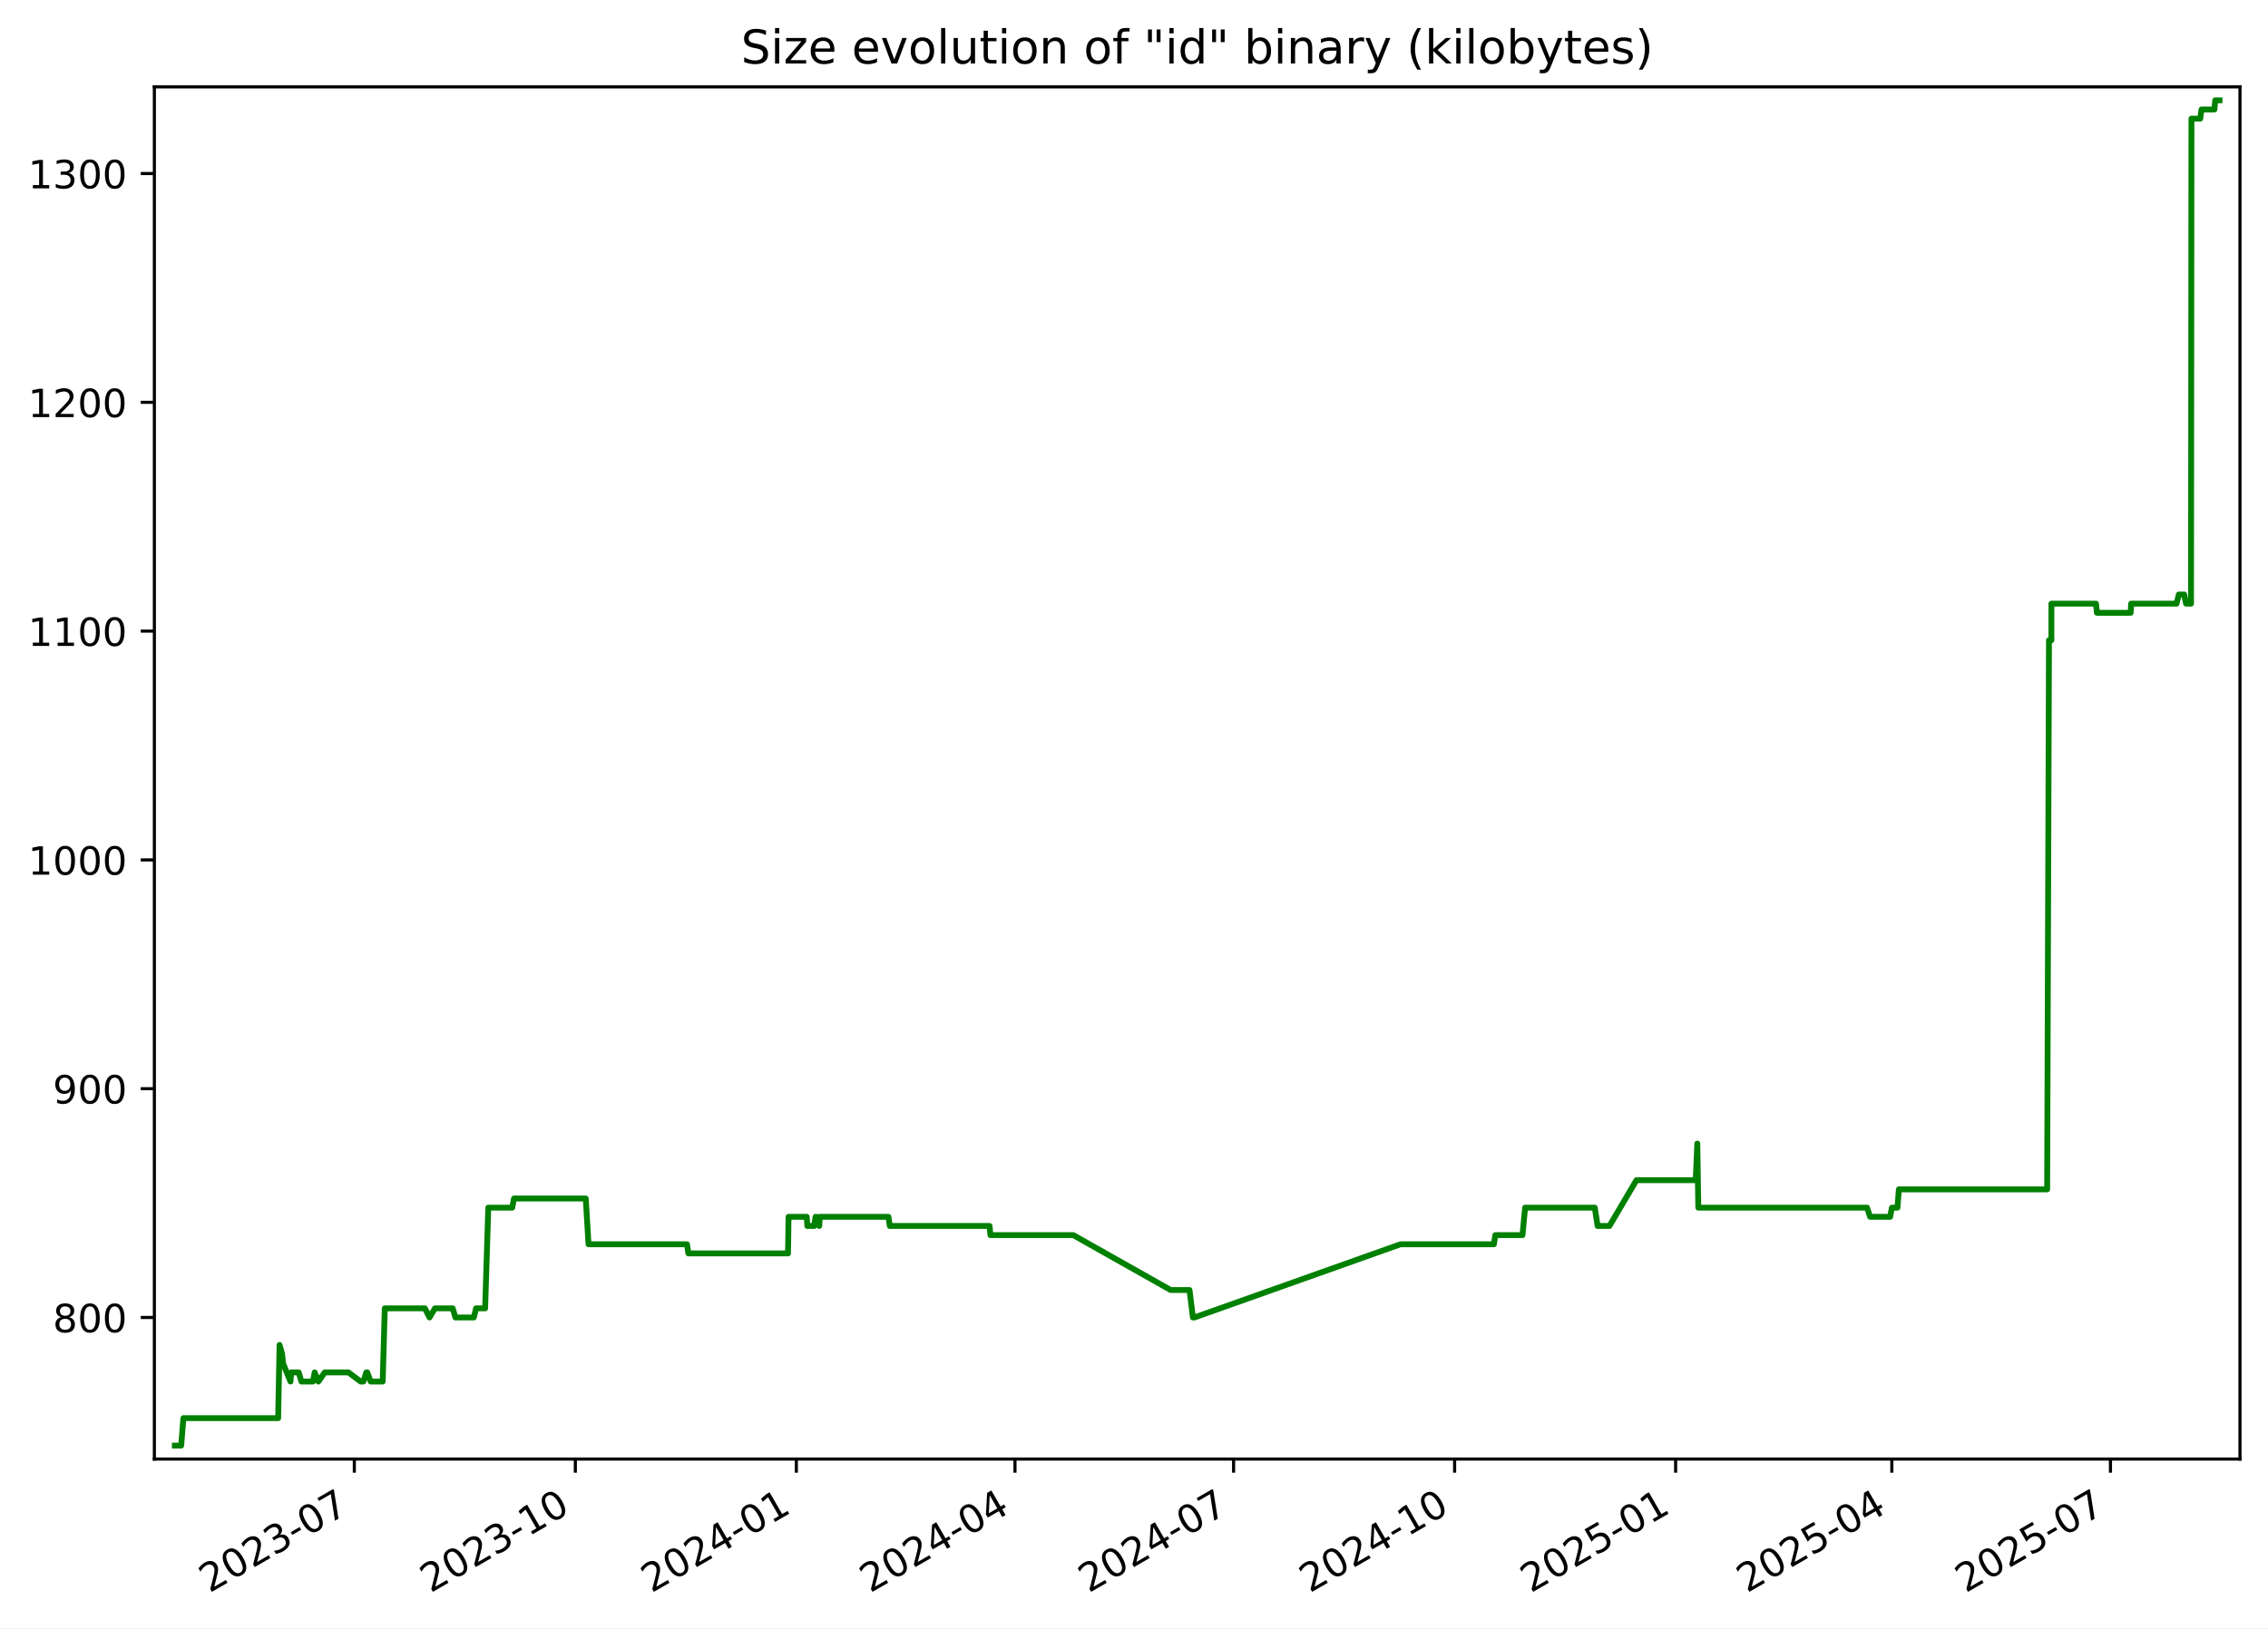
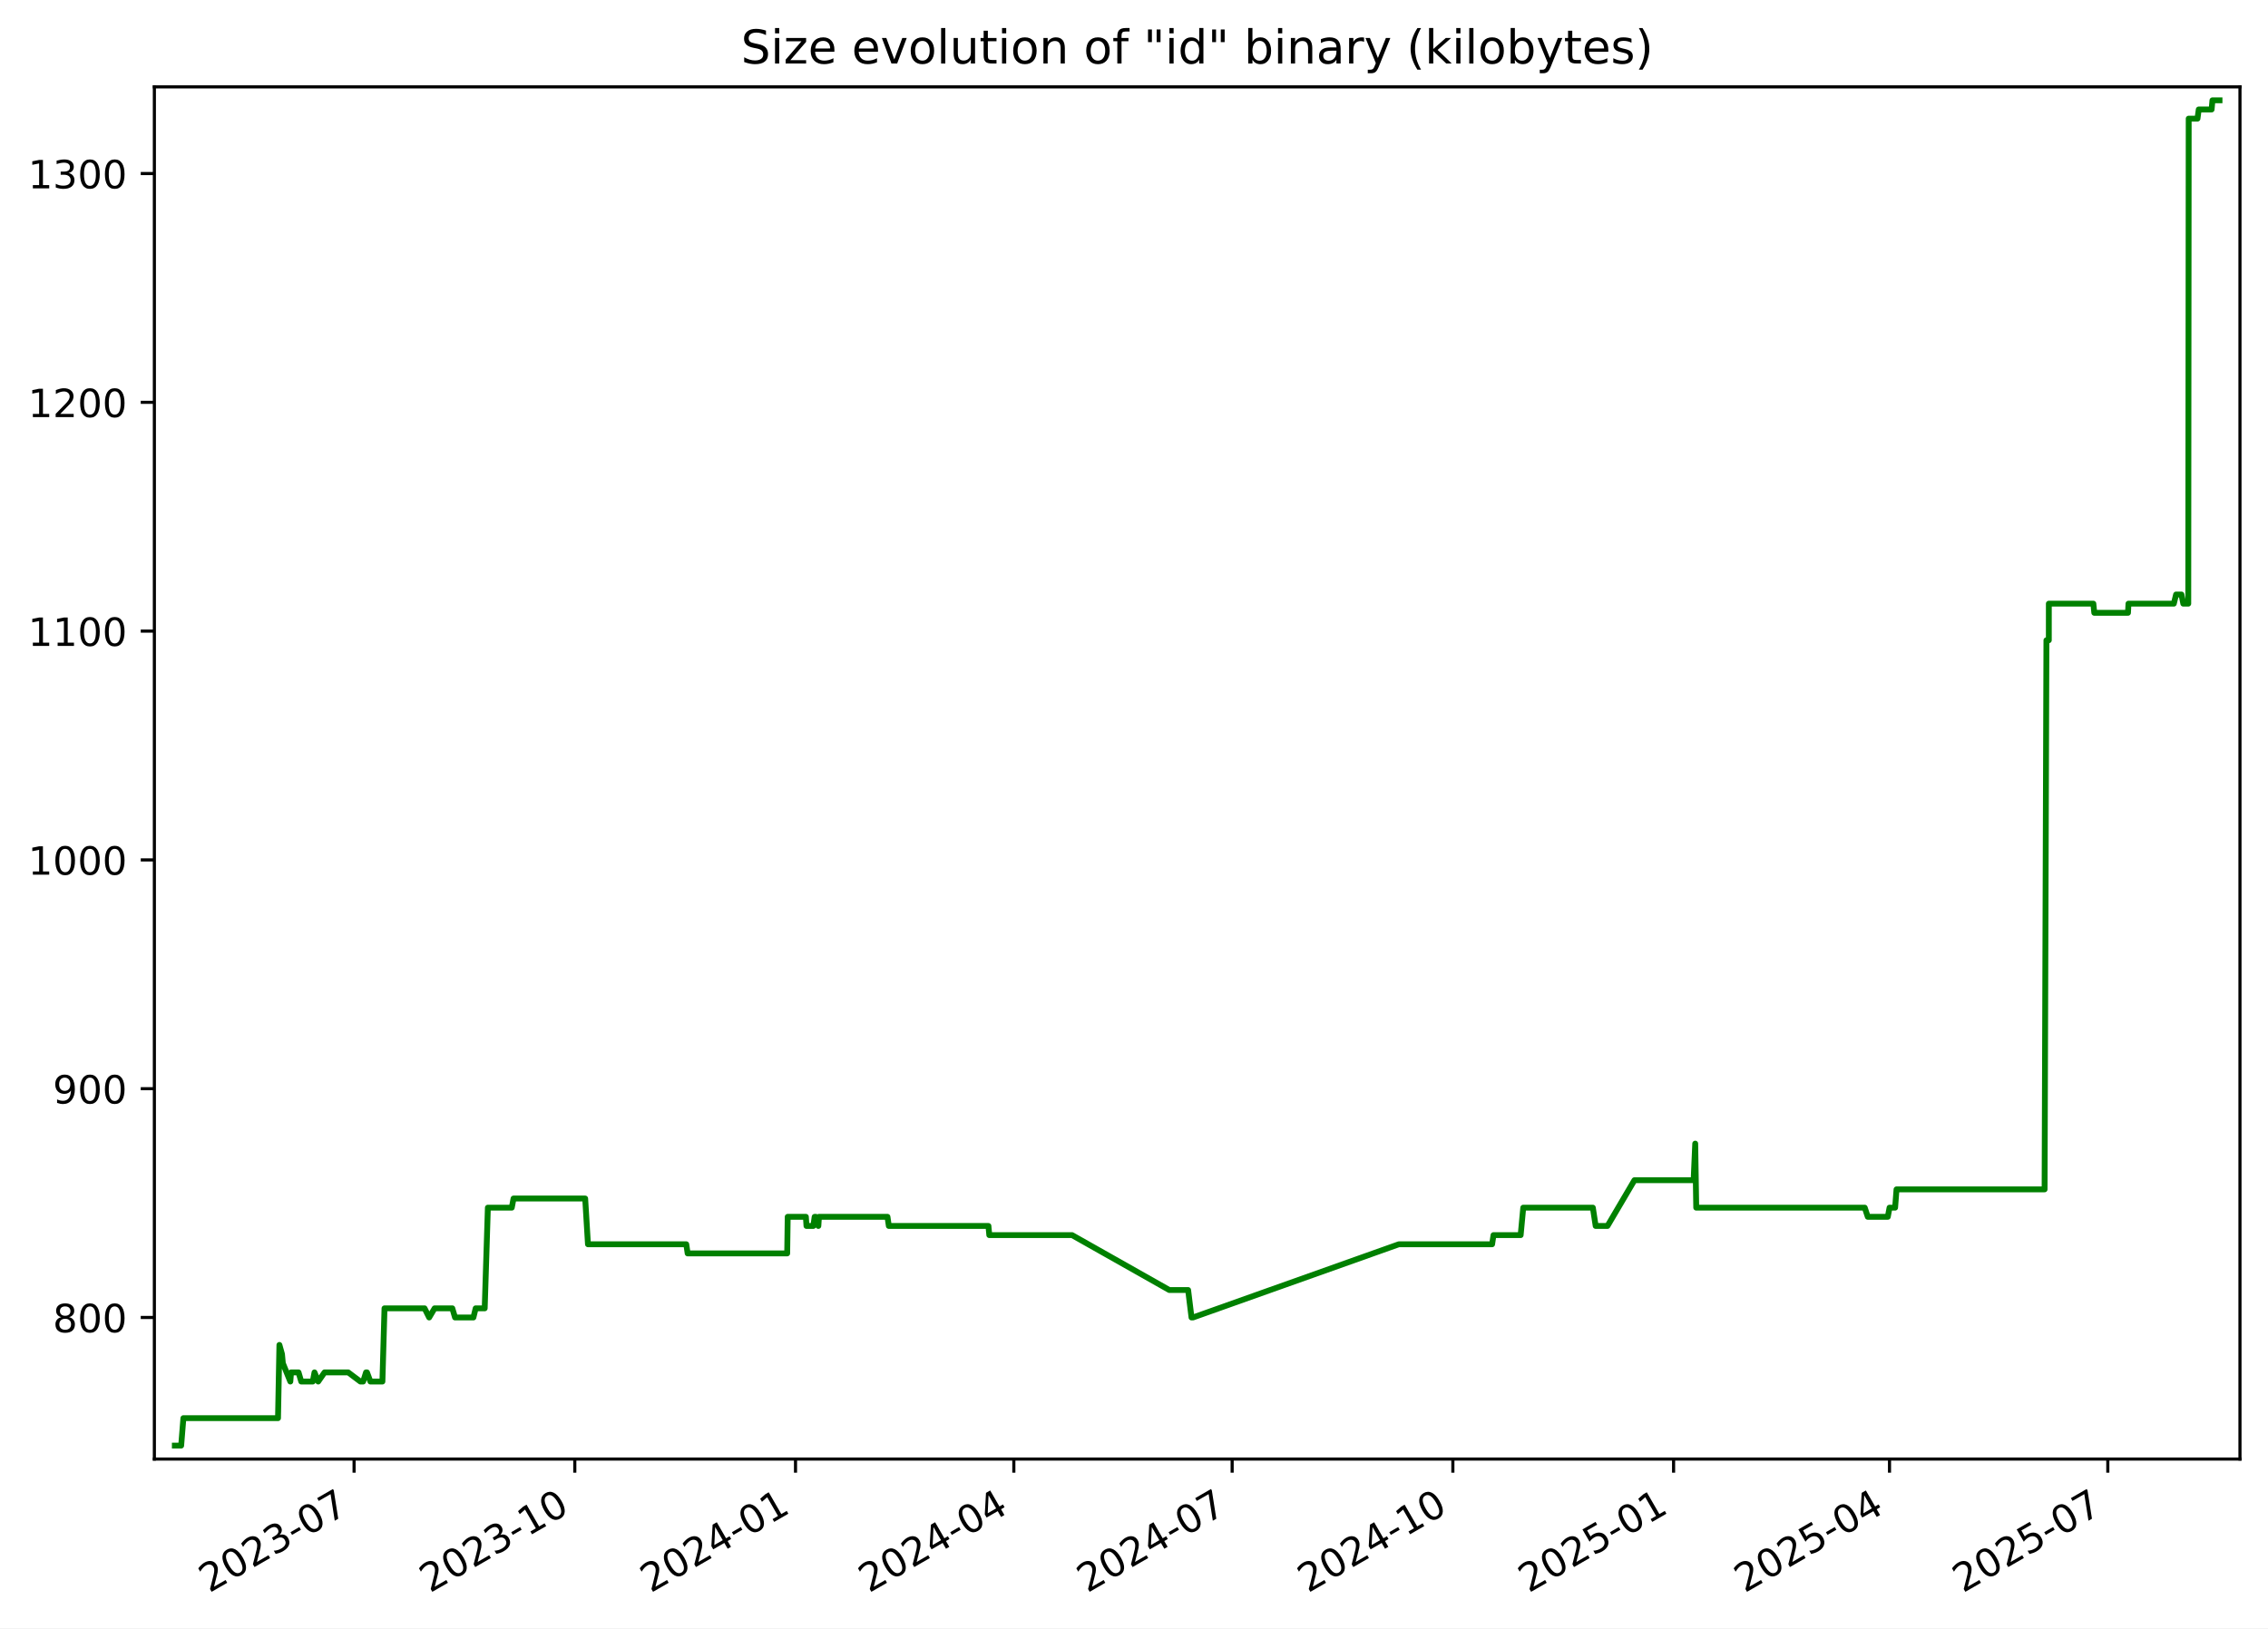
<svg xmlns="http://www.w3.org/2000/svg" xmlns:xlink="http://www.w3.org/1999/xlink" width="582.53pt" height="418.303pt" viewBox="0 0 582.53 418.303" version="1.1">
  <defs>
    <style type="text/css">*{stroke-linejoin: round; stroke-linecap: butt}</style>
  </defs>
  <g id="figure_1">
    <g id="patch_1">
      <path d="M -0 418.303  L 582.53 418.303  L 582.53 0  L -0 0  z " style="fill: #ffffff" />
    </g>
    <g id="axes_1">
      <g id="patch_2">
        <path d="M 39.65 374.83  L 575.33 374.83  L 575.33 22.318  L 39.65 22.318  z " style="fill: #ffffff" />
      </g>
      <g id="matplotlib.axis_1">
        <g id="xtick_1">
          <g id="line2d_1">
            <defs>
-               <path id="mcaa21b29f2" d="M 0 0  L 0 3.5  " style="stroke: #000000; stroke-width: 0.8" />
+               <path id="ma95bd82735" d="M 0 0  L 0 3.5  " style="stroke: #000000; stroke-width: 0.8" />
            </defs>
            <g>
-               <use xlink:href="#mcaa21b29f2" x="91.008" y="374.83" style="stroke: #000000; stroke-width: 0.8" />
+               <use xlink:href="#ma95bd82735" x="90.945" y="374.83" style="stroke: #000000; stroke-width: 0.8" />
            </g>
          </g>
          <g id="text_1">
-             <g transform="translate(53.78273 409.302) rotate(-30) scale(0.1 -0.1)">
+             <g transform="translate(53.71976 409.302) rotate(-30) scale(0.1 -0.1)">
              <defs>
                <path id="DejaVuSans-32" d="M 1228 531  L 3431 531  L 3431 0  L 469 0  L 469 531  Q 828 903 1448 1529  Q 2069 2156 2228 2338  Q 2531 2678 2651 2914  Q 2772 3150 2772 3378  Q 2772 3750 2511 3984  Q 2250 4219 1831 4219  Q 1534 4219 1204 4116  Q 875 4013 500 3803  L 500 4441  Q 881 4594 1212 4672  Q 1544 4750 1819 4750  Q 2544 4750 2975 4387  Q 3406 4025 3406 3419  Q 3406 3131 3298 2873  Q 3191 2616 2906 2266  Q 2828 2175 2409 1742  Q 1991 1309 1228 531  z " transform="scale(0.015625)" />
                <path id="DejaVuSans-30" d="M 2034 4250  Q 1547 4250 1301 3770  Q 1056 3291 1056 2328  Q 1056 1369 1301 889  Q 1547 409 2034 409  Q 2525 409 2770 889  Q 3016 1369 3016 2328  Q 3016 3291 2770 3770  Q 2525 4250 2034 4250  z M 2034 4750  Q 2819 4750 3233 4129  Q 3647 3509 3647 2328  Q 3647 1150 3233 529  Q 2819 -91 2034 -91  Q 1250 -91 836 529  Q 422 1150 422 2328  Q 422 3509 836 4129  Q 1250 4750 2034 4750  z " transform="scale(0.015625)" />
                <path id="DejaVuSans-33" d="M 2597 2516  Q 3050 2419 3304 2112  Q 3559 1806 3559 1356  Q 3559 666 3084 287  Q 2609 -91 1734 -91  Q 1441 -91 1130 -33  Q 819 25 488 141  L 488 750  Q 750 597 1062 519  Q 1375 441 1716 441  Q 2309 441 2620 675  Q 2931 909 2931 1356  Q 2931 1769 2642 2001  Q 2353 2234 1838 2234  L 1294 2234  L 1294 2753  L 1863 2753  Q 2328 2753 2575 2939  Q 2822 3125 2822 3475  Q 2822 3834 2567 4026  Q 2313 4219 1838 4219  Q 1578 4219 1281 4162  Q 984 4106 628 3988  L 628 4550  Q 988 4650 1302 4700  Q 1616 4750 1894 4750  Q 2613 4750 3031 4423  Q 3450 4097 3450 3541  Q 3450 3153 3228 2886  Q 3006 2619 2597 2516  z " transform="scale(0.015625)" />
                <path id="DejaVuSans-2d" d="M 313 2009  L 1997 2009  L 1997 1497  L 313 1497  L 313 2009  z " transform="scale(0.015625)" />
                <path id="DejaVuSans-37" d="M 525 4666  L 3525 4666  L 3525 4397  L 1831 0  L 1172 0  L 2766 4134  L 525 4134  L 525 4666  z " transform="scale(0.015625)" />
              </defs>
              <use xlink:href="#DejaVuSans-32" />
              <use xlink:href="#DejaVuSans-30" x="63.623" />
              <use xlink:href="#DejaVuSans-32" x="127.246" />
              <use xlink:href="#DejaVuSans-33" x="190.869" />
              <use xlink:href="#DejaVuSans-2d" x="254.492" />
              <use xlink:href="#DejaVuSans-30" x="290.576" />
              <use xlink:href="#DejaVuSans-37" x="354.199" />
            </g>
          </g>
        </g>
        <g id="xtick_2">
          <g id="line2d_2">
            <g>
-               <use xlink:href="#mcaa21b29f2" x="147.775" y="374.83" style="stroke: #000000; stroke-width: 0.8" />
+               <use xlink:href="#ma95bd82735" x="147.635" y="374.83" style="stroke: #000000; stroke-width: 0.8" />
            </g>
          </g>
          <g id="text_2">
-             <g transform="translate(110.5507 409.302) rotate(-30) scale(0.1 -0.1)">
+             <g transform="translate(110.4102 409.302) rotate(-30) scale(0.1 -0.1)">
              <defs>
                <path id="DejaVuSans-31" d="M 794 531  L 1825 531  L 1825 4091  L 703 3866  L 703 4441  L 1819 4666  L 2450 4666  L 2450 531  L 3481 531  L 3481 0  L 794 0  L 794 531  z " transform="scale(0.015625)" />
              </defs>
              <use xlink:href="#DejaVuSans-32" />
              <use xlink:href="#DejaVuSans-30" x="63.623" />
              <use xlink:href="#DejaVuSans-32" x="127.246" />
              <use xlink:href="#DejaVuSans-33" x="190.869" />
              <use xlink:href="#DejaVuSans-2d" x="254.492" />
              <use xlink:href="#DejaVuSans-31" x="290.576" />
              <use xlink:href="#DejaVuSans-30" x="354.199" />
            </g>
          </g>
        </g>
        <g id="xtick_3">
          <g id="line2d_3">
            <g>
-               <use xlink:href="#mcaa21b29f2" x="204.543" y="374.83" style="stroke: #000000; stroke-width: 0.8" />
+               <use xlink:href="#ma95bd82735" x="204.325" y="374.83" style="stroke: #000000; stroke-width: 0.8" />
            </g>
          </g>
          <g id="text_3">
-             <g transform="translate(167.3186 409.302) rotate(-30) scale(0.1 -0.1)">
+             <g transform="translate(167.1005 409.302) rotate(-30) scale(0.1 -0.1)">
              <defs>
                <path id="DejaVuSans-34" d="M 2419 4116  L 825 1625  L 2419 1625  L 2419 4116  z M 2253 4666  L 3047 4666  L 3047 1625  L 3713 1625  L 3713 1100  L 3047 1100  L 3047 0  L 2419 0  L 2419 1100  L 313 1100  L 313 1709  L 2253 4666  z " transform="scale(0.015625)" />
              </defs>
              <use xlink:href="#DejaVuSans-32" />
              <use xlink:href="#DejaVuSans-30" x="63.623" />
              <use xlink:href="#DejaVuSans-32" x="127.246" />
              <use xlink:href="#DejaVuSans-34" x="190.869" />
              <use xlink:href="#DejaVuSans-2d" x="254.492" />
              <use xlink:href="#DejaVuSans-30" x="290.576" />
              <use xlink:href="#DejaVuSans-31" x="354.199" />
            </g>
          </g>
        </g>
        <g id="xtick_4">
          <g id="line2d_4">
            <g>
-               <use xlink:href="#mcaa21b29f2" x="260.694" y="374.83" style="stroke: #000000; stroke-width: 0.8" />
+               <use xlink:href="#ma95bd82735" x="260.4" y="374.83" style="stroke: #000000; stroke-width: 0.8" />
            </g>
          </g>
          <g id="text_4">
-             <g transform="translate(223.4695 409.302) rotate(-30) scale(0.1 -0.1)">
+             <g transform="translate(223.1747 409.302) rotate(-30) scale(0.1 -0.1)">
              <use xlink:href="#DejaVuSans-32" />
              <use xlink:href="#DejaVuSans-30" x="63.623" />
              <use xlink:href="#DejaVuSans-32" x="127.246" />
              <use xlink:href="#DejaVuSans-34" x="190.869" />
              <use xlink:href="#DejaVuSans-2d" x="254.492" />
              <use xlink:href="#DejaVuSans-30" x="290.576" />
              <use xlink:href="#DejaVuSans-34" x="354.199" />
            </g>
          </g>
        </g>
        <g id="xtick_5">
          <g id="line2d_5">
            <g>
-               <use xlink:href="#mcaa21b29f2" x="316.845" y="374.83" style="stroke: #000000; stroke-width: 0.8" />
+               <use xlink:href="#ma95bd82735" x="316.474" y="374.83" style="stroke: #000000; stroke-width: 0.8" />
            </g>
          </g>
          <g id="text_5">
-             <g transform="translate(279.6203 409.302) rotate(-30) scale(0.1 -0.1)">
+             <g transform="translate(279.2489 409.302) rotate(-30) scale(0.1 -0.1)">
              <use xlink:href="#DejaVuSans-32" />
              <use xlink:href="#DejaVuSans-30" x="63.623" />
              <use xlink:href="#DejaVuSans-32" x="127.246" />
              <use xlink:href="#DejaVuSans-34" x="190.869" />
              <use xlink:href="#DejaVuSans-2d" x="254.492" />
              <use xlink:href="#DejaVuSans-30" x="290.576" />
              <use xlink:href="#DejaVuSans-37" x="354.199" />
            </g>
          </g>
        </g>
        <g id="xtick_6">
          <g id="line2d_6">
            <g>
-               <use xlink:href="#mcaa21b29f2" x="373.613" y="374.83" style="stroke: #000000; stroke-width: 0.8" />
+               <use xlink:href="#ma95bd82735" x="373.164" y="374.83" style="stroke: #000000; stroke-width: 0.8" />
            </g>
          </g>
          <g id="text_6">
-             <g transform="translate(336.3883 409.302) rotate(-30) scale(0.1 -0.1)">
+             <g transform="translate(335.9393 409.302) rotate(-30) scale(0.1 -0.1)">
              <use xlink:href="#DejaVuSans-32" />
              <use xlink:href="#DejaVuSans-30" x="63.623" />
              <use xlink:href="#DejaVuSans-32" x="127.246" />
              <use xlink:href="#DejaVuSans-34" x="190.869" />
              <use xlink:href="#DejaVuSans-2d" x="254.492" />
              <use xlink:href="#DejaVuSans-31" x="290.576" />
              <use xlink:href="#DejaVuSans-30" x="354.199" />
            </g>
          </g>
        </g>
        <g id="xtick_7">
          <g id="line2d_7">
            <g>
-               <use xlink:href="#mcaa21b29f2" x="430.381" y="374.83" style="stroke: #000000; stroke-width: 0.8" />
+               <use xlink:href="#ma95bd82735" x="429.855" y="374.83" style="stroke: #000000; stroke-width: 0.8" />
            </g>
          </g>
          <g id="text_7">
-             <g transform="translate(393.1562 409.302) rotate(-30) scale(0.1 -0.1)">
+             <g transform="translate(392.6297 409.302) rotate(-30) scale(0.1 -0.1)">
              <defs>
                <path id="DejaVuSans-35" d="M 691 4666  L 3169 4666  L 3169 4134  L 1269 4134  L 1269 2991  Q 1406 3038 1543 3061  Q 1681 3084 1819 3084  Q 2600 3084 3056 2656  Q 3513 2228 3513 1497  Q 3513 744 3044 326  Q 2575 -91 1722 -91  Q 1428 -91 1123 -41  Q 819 9 494 109  L 494 744  Q 775 591 1075 516  Q 1375 441 1709 441  Q 2250 441 2565 725  Q 2881 1009 2881 1497  Q 2881 1984 2565 2268  Q 2250 2553 1709 2553  Q 1456 2553 1204 2497  Q 953 2441 691 2322  L 691 4666  z " transform="scale(0.015625)" />
              </defs>
              <use xlink:href="#DejaVuSans-32" />
              <use xlink:href="#DejaVuSans-30" x="63.623" />
              <use xlink:href="#DejaVuSans-32" x="127.246" />
              <use xlink:href="#DejaVuSans-35" x="190.869" />
              <use xlink:href="#DejaVuSans-2d" x="254.492" />
              <use xlink:href="#DejaVuSans-30" x="290.576" />
              <use xlink:href="#DejaVuSans-31" x="354.199" />
            </g>
          </g>
        </g>
        <g id="xtick_8">
          <g id="line2d_8">
            <g>
-               <use xlink:href="#mcaa21b29f2" x="485.915" y="374.83" style="stroke: #000000; stroke-width: 0.8" />
+               <use xlink:href="#ma95bd82735" x="485.313" y="374.83" style="stroke: #000000; stroke-width: 0.8" />
            </g>
          </g>
          <g id="text_8">
-             <g transform="translate(448.69 409.302) rotate(-30) scale(0.1 -0.1)">
+             <g transform="translate(448.0877 409.302) rotate(-30) scale(0.1 -0.1)">
              <use xlink:href="#DejaVuSans-32" />
              <use xlink:href="#DejaVuSans-30" x="63.623" />
              <use xlink:href="#DejaVuSans-32" x="127.246" />
              <use xlink:href="#DejaVuSans-35" x="190.869" />
              <use xlink:href="#DejaVuSans-2d" x="254.492" />
              <use xlink:href="#DejaVuSans-30" x="290.576" />
              <use xlink:href="#DejaVuSans-34" x="354.199" />
            </g>
          </g>
        </g>
        <g id="xtick_9">
          <g id="line2d_9">
            <g>
-               <use xlink:href="#mcaa21b29f2" x="542.066" y="374.83" style="stroke: #000000; stroke-width: 0.8" />
+               <use xlink:href="#ma95bd82735" x="541.387" y="374.83" style="stroke: #000000; stroke-width: 0.8" />
            </g>
          </g>
          <g id="text_9">
-             <g transform="translate(504.8409 409.302) rotate(-30) scale(0.1 -0.1)">
+             <g transform="translate(504.1619 409.302) rotate(-30) scale(0.1 -0.1)">
              <use xlink:href="#DejaVuSans-32" />
              <use xlink:href="#DejaVuSans-30" x="63.623" />
              <use xlink:href="#DejaVuSans-32" x="127.246" />
              <use xlink:href="#DejaVuSans-35" x="190.869" />
              <use xlink:href="#DejaVuSans-2d" x="254.492" />
              <use xlink:href="#DejaVuSans-30" x="290.576" />
              <use xlink:href="#DejaVuSans-37" x="354.199" />
            </g>
          </g>
        </g>
      </g>
      <g id="matplotlib.axis_2">
        <g id="ytick_1">
          <g id="line2d_10">
            <defs>
-               <path id="m6269e756a3" d="M 0 0  L -3.5 0  " style="stroke: #000000; stroke-width: 0.8" />
+               <path id="me9476e5c4c" d="M 0 0  L -3.5 0  " style="stroke: #000000; stroke-width: 0.8" />
            </defs>
            <g>
-               <use xlink:href="#m6269e756a3" x="39.65" y="338.46" style="stroke: #000000; stroke-width: 0.8" />
+               <use xlink:href="#me9476e5c4c" x="39.65" y="338.46" style="stroke: #000000; stroke-width: 0.8" />
            </g>
          </g>
          <g id="text_10">
            <g transform="translate(13.5625 342.2591) scale(0.1 -0.1)">
              <defs>
                <path id="DejaVuSans-38" d="M 2034 2216  Q 1584 2216 1326 1975  Q 1069 1734 1069 1313  Q 1069 891 1326 650  Q 1584 409 2034 409  Q 2484 409 2743 651  Q 3003 894 3003 1313  Q 3003 1734 2745 1975  Q 2488 2216 2034 2216  z M 1403 2484  Q 997 2584 770 2862  Q 544 3141 544 3541  Q 544 4100 942 4425  Q 1341 4750 2034 4750  Q 2731 4750 3128 4425  Q 3525 4100 3525 3541  Q 3525 3141 3298 2862  Q 3072 2584 2669 2484  Q 3125 2378 3379 2068  Q 3634 1759 3634 1313  Q 3634 634 3220 271  Q 2806 -91 2034 -91  Q 1263 -91 848 271  Q 434 634 434 1313  Q 434 1759 690 2068  Q 947 2378 1403 2484  z M 1172 3481  Q 1172 3119 1398 2916  Q 1625 2713 2034 2713  Q 2441 2713 2670 2916  Q 2900 3119 2900 3481  Q 2900 3844 2670 4047  Q 2441 4250 2034 4250  Q 1625 4250 1398 4047  Q 1172 3844 1172 3481  z " transform="scale(0.015625)" />
              </defs>
              <use xlink:href="#DejaVuSans-38" />
              <use xlink:href="#DejaVuSans-30" x="63.623" />
              <use xlink:href="#DejaVuSans-30" x="127.246" />
            </g>
          </g>
        </g>
        <g id="ytick_2">
          <g id="line2d_11">
            <g>
-               <use xlink:href="#m6269e756a3" x="39.65" y="279.684" style="stroke: #000000; stroke-width: 0.8" />
+               <use xlink:href="#me9476e5c4c" x="39.65" y="279.684" style="stroke: #000000; stroke-width: 0.8" />
            </g>
          </g>
          <g id="text_11">
            <g transform="translate(13.5625 283.4835) scale(0.1 -0.1)">
              <defs>
                <path id="DejaVuSans-39" d="M 703 97  L 703 672  Q 941 559 1184 500  Q 1428 441 1663 441  Q 2288 441 2617 861  Q 2947 1281 2994 2138  Q 2813 1869 2534 1725  Q 2256 1581 1919 1581  Q 1219 1581 811 2004  Q 403 2428 403 3163  Q 403 3881 828 4315  Q 1253 4750 1959 4750  Q 2769 4750 3195 4129  Q 3622 3509 3622 2328  Q 3622 1225 3098 567  Q 2575 -91 1691 -91  Q 1453 -91 1209 -44  Q 966 3 703 97  z M 1959 2075  Q 2384 2075 2632 2365  Q 2881 2656 2881 3163  Q 2881 3666 2632 3958  Q 2384 4250 1959 4250  Q 1534 4250 1286 3958  Q 1038 3666 1038 3163  Q 1038 2656 1286 2365  Q 1534 2075 1959 2075  z " transform="scale(0.015625)" />
              </defs>
              <use xlink:href="#DejaVuSans-39" />
              <use xlink:href="#DejaVuSans-30" x="63.623" />
              <use xlink:href="#DejaVuSans-30" x="127.246" />
            </g>
          </g>
        </g>
        <g id="ytick_3">
          <g id="line2d_12">
            <g>
-               <use xlink:href="#m6269e756a3" x="39.65" y="220.909" style="stroke: #000000; stroke-width: 0.8" />
+               <use xlink:href="#me9476e5c4c" x="39.65" y="220.909" style="stroke: #000000; stroke-width: 0.8" />
            </g>
          </g>
          <g id="text_12">
            <g transform="translate(7.2 224.708) scale(0.1 -0.1)">
              <use xlink:href="#DejaVuSans-31" />
              <use xlink:href="#DejaVuSans-30" x="63.623" />
              <use xlink:href="#DejaVuSans-30" x="127.246" />
              <use xlink:href="#DejaVuSans-30" x="190.869" />
            </g>
          </g>
        </g>
        <g id="ytick_4">
          <g id="line2d_13">
            <g>
-               <use xlink:href="#m6269e756a3" x="39.65" y="162.133" style="stroke: #000000; stroke-width: 0.8" />
+               <use xlink:href="#me9476e5c4c" x="39.65" y="162.133" style="stroke: #000000; stroke-width: 0.8" />
            </g>
          </g>
          <g id="text_13">
            <g transform="translate(7.2 165.9325) scale(0.1 -0.1)">
              <use xlink:href="#DejaVuSans-31" />
              <use xlink:href="#DejaVuSans-31" x="63.623" />
              <use xlink:href="#DejaVuSans-30" x="127.246" />
              <use xlink:href="#DejaVuSans-30" x="190.869" />
            </g>
          </g>
        </g>
        <g id="ytick_5">
          <g id="line2d_14">
            <g>
-               <use xlink:href="#m6269e756a3" x="39.65" y="103.358" style="stroke: #000000; stroke-width: 0.8" />
+               <use xlink:href="#me9476e5c4c" x="39.65" y="103.358" style="stroke: #000000; stroke-width: 0.8" />
            </g>
          </g>
          <g id="text_14">
            <g transform="translate(7.2 107.157) scale(0.1 -0.1)">
              <use xlink:href="#DejaVuSans-31" />
              <use xlink:href="#DejaVuSans-32" x="63.623" />
              <use xlink:href="#DejaVuSans-30" x="127.246" />
              <use xlink:href="#DejaVuSans-30" x="190.869" />
            </g>
          </g>
        </g>
        <g id="ytick_6">
          <g id="line2d_15">
            <g>
-               <use xlink:href="#m6269e756a3" x="39.65" y="44.582" style="stroke: #000000; stroke-width: 0.8" />
+               <use xlink:href="#me9476e5c4c" x="39.65" y="44.582" style="stroke: #000000; stroke-width: 0.8" />
            </g>
          </g>
          <g id="text_15">
            <g transform="translate(7.2 48.38151) scale(0.1 -0.1)">
              <use xlink:href="#DejaVuSans-31" />
              <use xlink:href="#DejaVuSans-33" x="63.623" />
              <use xlink:href="#DejaVuSans-30" x="127.246" />
              <use xlink:href="#DejaVuSans-30" x="190.869" />
            </g>
          </g>
        </g>
      </g>
      <g id="line2d_16">
-         <path d="M 44.902 371.374  L 46.535 371.374  L 47.107 364.321  L 71.443 364.321  L 71.804 345.513  L 72.467 347.864  L 72.686 350.215  L 74.609 354.917  L 74.798 352.566  L 76.721 352.566  L 77.42 354.917  L 80.384 354.917  L 80.828 352.566  L 81.778 354.917  L 83.413 352.566  L 89.497 352.566  L 92.625 354.917  L 93.341 354.917  L 94.082 352.566  L 94.324 352.566  L 95.206 354.917  L 98.295 354.917  L 98.832 336.109  L 109.136 336.109  L 110.319 338.46  L 111.718 336.109  L 116.275 336.109  L 116.973 338.46  L 121.699 338.46  L 122.277 336.109  L 124.604 336.109  L 125.417 310.248  L 131.566 310.248  L 132.019 307.897  L 150.447 307.897  L 151.163 319.652  L 176.449 319.652  L 176.802 322.003  L 202.402 322.003  L 202.535 312.599  L 207.21 312.599  L 207.361 314.95  L 209.129 314.95  L 209.462 312.599  L 209.775 312.599  L 210.418 314.95  L 210.574 312.599  L 228.198 312.599  L 228.544 314.95  L 254.166 314.95  L 254.385 317.301  L 275.677 317.301  L 300.686 331.407  L 305.526 331.407  L 306.395 338.46  L 306.771 338.46  L 359.72 319.652  L 383.706 319.652  L 384.065 317.301  L 391.05 317.301  L 391.717 310.248  L 409.619 310.248  L 410.343 314.95  L 413.381 314.95  L 420.312 303.195  L 435.537 303.195  L 435.948 293.79  L 436.207 310.248  L 479.549 310.248  L 480.329 312.599  L 485.481 312.599  L 485.925 310.248  L 487.358 310.248  L 487.721 305.546  L 525.807 305.546  L 526.276 164.484  L 526.892 164.484  L 526.899 155.08  L 538.347 155.08  L 538.585 157.431  L 547.256 157.431  L 547.38 155.08  L 559.043 155.08  L 559.626 152.729  L 561 152.729  L 561.478 155.08  L 562.76 155.08  L 562.87 30.476  L 565.129 30.476  L 565.454 28.125  L 568.765 28.125  L 568.976 25.774  L 570.078 25.774  L 570.078 25.774  " clip-path="url(#p0df4d3a98e)" style="fill: none; stroke: #008000; stroke-width: 1.5; stroke-linecap: square" />
+         <path d="M 44.902 371.374  L 46.533 371.374  L 47.104 364.321  L 71.407 364.321  L 71.767 345.513  L 72.429 347.864  L 72.648 350.215  L 74.569 354.917  L 74.757 352.566  L 76.677 352.566  L 77.375 354.917  L 80.335 354.917  L 80.779 352.566  L 81.728 354.917  L 83.36 352.566  L 89.436 352.566  L 92.56 354.917  L 93.274 354.917  L 94.015 352.566  L 94.257 352.566  L 95.137 354.917  L 98.222 354.917  L 98.758 336.109  L 109.048 336.109  L 110.229 338.46  L 111.626 336.109  L 116.177 336.109  L 116.875 338.46  L 121.594 338.46  L 122.172 336.109  L 124.496 336.109  L 125.307 310.248  L 131.448 310.248  L 131.9 307.897  L 150.303 307.897  L 151.018 319.652  L 176.269 319.652  L 176.622 322.003  L 202.187 322.003  L 202.32 312.599  L 206.988 312.599  L 207.14 314.95  L 208.905 314.95  L 209.237 312.599  L 209.55 312.599  L 210.192 314.95  L 210.348 312.599  L 227.948 312.599  L 228.294 314.95  L 253.88 314.95  L 254.099 317.301  L 275.362 317.301  L 300.336 331.407  L 305.17 331.407  L 306.038 338.46  L 306.413 338.46  L 359.29 319.652  L 383.243 319.652  L 383.602 317.301  L 390.577 317.301  L 391.243 310.248  L 409.121 310.248  L 409.844 314.95  L 412.878 314.95  L 419.799 303.195  L 435.003 303.195  L 435.414 293.79  L 435.673 310.248  L 478.955 310.248  L 479.734 312.599  L 484.879 312.599  L 485.323 310.248  L 486.754 310.248  L 487.117 305.546  L 525.15 305.546  L 525.618 164.484  L 526.234 164.484  L 526.24 155.08  L 537.673 155.08  L 537.911 157.431  L 546.57 157.431  L 546.693 155.08  L 558.341 155.08  L 558.923 152.729  L 560.295 152.729  L 560.773 155.08  L 562.052 155.08  L 562.162 30.476  L 564.419 30.476  L 564.743 28.125  L 568.049 28.125  L 568.26 25.774  L 570.078 25.774  L 570.078 25.774  " clip-path="url(#pd3a405ed49)" style="fill: none; stroke: #008000; stroke-width: 1.5; stroke-linecap: square" />
      </g>
      <g id="patch_3">
        <path d="M 39.65 374.83  L 39.65 22.318  " style="fill: none; stroke: #000000; stroke-width: 0.8; stroke-linejoin: miter; stroke-linecap: square" />
      </g>
      <g id="patch_4">
        <path d="M 575.33 374.83  L 575.33 22.318  " style="fill: none; stroke: #000000; stroke-width: 0.8; stroke-linejoin: miter; stroke-linecap: square" />
      </g>
      <g id="patch_5">
        <path d="M 39.65 374.83  L 575.33 374.83  " style="fill: none; stroke: #000000; stroke-width: 0.8; stroke-linejoin: miter; stroke-linecap: square" />
      </g>
      <g id="patch_6">
        <path d="M 39.65 22.318  L 575.33 22.318  " style="fill: none; stroke: #000000; stroke-width: 0.8; stroke-linejoin: miter; stroke-linecap: square" />
      </g>
      <g id="text_16">
        <g transform="translate(190.3184 16.31812) scale(0.12 -0.12)">
          <defs>
            <path id="DejaVuSans-53" d="M 3425 4513  L 3425 3897  Q 3066 4069 2747 4153  Q 2428 4238 2131 4238  Q 1616 4238 1336 4038  Q 1056 3838 1056 3469  Q 1056 3159 1242 3001  Q 1428 2844 1947 2747  L 2328 2669  Q 3034 2534 3370 2195  Q 3706 1856 3706 1288  Q 3706 609 3251 259  Q 2797 -91 1919 -91  Q 1588 -91 1214 -16  Q 841 59 441 206  L 441 856  Q 825 641 1194 531  Q 1563 422 1919 422  Q 2459 422 2753 634  Q 3047 847 3047 1241  Q 3047 1584 2836 1778  Q 2625 1972 2144 2069  L 1759 2144  Q 1053 2284 737 2584  Q 422 2884 422 3419  Q 422 4038 858 4394  Q 1294 4750 2059 4750  Q 2388 4750 2728 4690  Q 3069 4631 3425 4513  z " transform="scale(0.015625)" />
            <path id="DejaVuSans-69" d="M 603 3500  L 1178 3500  L 1178 0  L 603 0  L 603 3500  z M 603 4863  L 1178 4863  L 1178 4134  L 603 4134  L 603 4863  z " transform="scale(0.015625)" />
            <path id="DejaVuSans-7a" d="M 353 3500  L 3084 3500  L 3084 2975  L 922 459  L 3084 459  L 3084 0  L 275 0  L 275 525  L 2438 3041  L 353 3041  L 353 3500  z " transform="scale(0.015625)" />
            <path id="DejaVuSans-65" d="M 3597 1894  L 3597 1613  L 953 1613  Q 991 1019 1311 708  Q 1631 397 2203 397  Q 2534 397 2845 478  Q 3156 559 3463 722  L 3463 178  Q 3153 47 2828 -22  Q 2503 -91 2169 -91  Q 1331 -91 842 396  Q 353 884 353 1716  Q 353 2575 817 3079  Q 1281 3584 2069 3584  Q 2775 3584 3186 3129  Q 3597 2675 3597 1894  z M 3022 2063  Q 3016 2534 2758 2815  Q 2500 3097 2075 3097  Q 1594 3097 1305 2825  Q 1016 2553 972 2059  L 3022 2063  z " transform="scale(0.015625)" />
            <path id="DejaVuSans-20" transform="scale(0.015625)" />
            <path id="DejaVuSans-76" d="M 191 3500  L 800 3500  L 1894 563  L 2988 3500  L 3597 3500  L 2284 0  L 1503 0  L 191 3500  z " transform="scale(0.015625)" />
            <path id="DejaVuSans-6f" d="M 1959 3097  Q 1497 3097 1228 2736  Q 959 2375 959 1747  Q 959 1119 1226 758  Q 1494 397 1959 397  Q 2419 397 2687 759  Q 2956 1122 2956 1747  Q 2956 2369 2687 2733  Q 2419 3097 1959 3097  z M 1959 3584  Q 2709 3584 3137 3096  Q 3566 2609 3566 1747  Q 3566 888 3137 398  Q 2709 -91 1959 -91  Q 1206 -91 779 398  Q 353 888 353 1747  Q 353 2609 779 3096  Q 1206 3584 1959 3584  z " transform="scale(0.015625)" />
            <path id="DejaVuSans-6c" d="M 603 4863  L 1178 4863  L 1178 0  L 603 0  L 603 4863  z " transform="scale(0.015625)" />
            <path id="DejaVuSans-75" d="M 544 1381  L 544 3500  L 1119 3500  L 1119 1403  Q 1119 906 1312 657  Q 1506 409 1894 409  Q 2359 409 2629 706  Q 2900 1003 2900 1516  L 2900 3500  L 3475 3500  L 3475 0  L 2900 0  L 2900 538  Q 2691 219 2414 64  Q 2138 -91 1772 -91  Q 1169 -91 856 284  Q 544 659 544 1381  z M 1991 3584  L 1991 3584  z " transform="scale(0.015625)" />
            <path id="DejaVuSans-74" d="M 1172 4494  L 1172 3500  L 2356 3500  L 2356 3053  L 1172 3053  L 1172 1153  Q 1172 725 1289 603  Q 1406 481 1766 481  L 2356 481  L 2356 0  L 1766 0  Q 1100 0 847 248  Q 594 497 594 1153  L 594 3053  L 172 3053  L 172 3500  L 594 3500  L 594 4494  L 1172 4494  z " transform="scale(0.015625)" />
            <path id="DejaVuSans-6e" d="M 3513 2113  L 3513 0  L 2938 0  L 2938 2094  Q 2938 2591 2744 2837  Q 2550 3084 2163 3084  Q 1697 3084 1428 2787  Q 1159 2491 1159 1978  L 1159 0  L 581 0  L 581 3500  L 1159 3500  L 1159 2956  Q 1366 3272 1645 3428  Q 1925 3584 2291 3584  Q 2894 3584 3203 3211  Q 3513 2838 3513 2113  z " transform="scale(0.015625)" />
            <path id="DejaVuSans-66" d="M 2375 4863  L 2375 4384  L 1825 4384  Q 1516 4384 1395 4259  Q 1275 4134 1275 3809  L 1275 3500  L 2222 3500  L 2222 3053  L 1275 3053  L 1275 0  L 697 0  L 697 3053  L 147 3053  L 147 3500  L 697 3500  L 697 3744  Q 697 4328 969 4595  Q 1241 4863 1831 4863  L 2375 4863  z " transform="scale(0.015625)" />
            <path id="DejaVuSans-22" d="M 1147 4666  L 1147 2931  L 616 2931  L 616 4666  L 1147 4666  z M 2328 4666  L 2328 2931  L 1797 2931  L 1797 4666  L 2328 4666  z " transform="scale(0.015625)" />
            <path id="DejaVuSans-64" d="M 2906 2969  L 2906 4863  L 3481 4863  L 3481 0  L 2906 0  L 2906 525  Q 2725 213 2448 61  Q 2172 -91 1784 -91  Q 1150 -91 751 415  Q 353 922 353 1747  Q 353 2572 751 3078  Q 1150 3584 1784 3584  Q 2172 3584 2448 3432  Q 2725 3281 2906 2969  z M 947 1747  Q 947 1113 1208 752  Q 1469 391 1925 391  Q 2381 391 2643 752  Q 2906 1113 2906 1747  Q 2906 2381 2643 2742  Q 2381 3103 1925 3103  Q 1469 3103 1208 2742  Q 947 2381 947 1747  z " transform="scale(0.015625)" />
            <path id="DejaVuSans-62" d="M 3116 1747  Q 3116 2381 2855 2742  Q 2594 3103 2138 3103  Q 1681 3103 1420 2742  Q 1159 2381 1159 1747  Q 1159 1113 1420 752  Q 1681 391 2138 391  Q 2594 391 2855 752  Q 3116 1113 3116 1747  z M 1159 2969  Q 1341 3281 1617 3432  Q 1894 3584 2278 3584  Q 2916 3584 3314 3078  Q 3713 2572 3713 1747  Q 3713 922 3314 415  Q 2916 -91 2278 -91  Q 1894 -91 1617 61  Q 1341 213 1159 525  L 1159 0  L 581 0  L 581 4863  L 1159 4863  L 1159 2969  z " transform="scale(0.015625)" />
            <path id="DejaVuSans-61" d="M 2194 1759  Q 1497 1759 1228 1600  Q 959 1441 959 1056  Q 959 750 1161 570  Q 1363 391 1709 391  Q 2188 391 2477 730  Q 2766 1069 2766 1631  L 2766 1759  L 2194 1759  z M 3341 1997  L 3341 0  L 2766 0  L 2766 531  Q 2569 213 2275 61  Q 1981 -91 1556 -91  Q 1019 -91 701 211  Q 384 513 384 1019  Q 384 1609 779 1909  Q 1175 2209 1959 2209  L 2766 2209  L 2766 2266  Q 2766 2663 2505 2880  Q 2244 3097 1772 3097  Q 1472 3097 1187 3025  Q 903 2953 641 2809  L 641 3341  Q 956 3463 1253 3523  Q 1550 3584 1831 3584  Q 2591 3584 2966 3190  Q 3341 2797 3341 1997  z " transform="scale(0.015625)" />
            <path id="DejaVuSans-72" d="M 2631 2963  Q 2534 3019 2420 3045  Q 2306 3072 2169 3072  Q 1681 3072 1420 2755  Q 1159 2438 1159 1844  L 1159 0  L 581 0  L 581 3500  L 1159 3500  L 1159 2956  Q 1341 3275 1631 3429  Q 1922 3584 2338 3584  Q 2397 3584 2469 3576  Q 2541 3569 2628 3553  L 2631 2963  z " transform="scale(0.015625)" />
            <path id="DejaVuSans-79" d="M 2059 -325  Q 1816 -950 1584 -1140  Q 1353 -1331 966 -1331  L 506 -1331  L 506 -850  L 844 -850  Q 1081 -850 1212 -737  Q 1344 -625 1503 -206  L 1606 56  L 191 3500  L 800 3500  L 1894 763  L 2988 3500  L 3597 3500  L 2059 -325  z " transform="scale(0.015625)" />
            <path id="DejaVuSans-28" d="M 1984 4856  Q 1566 4138 1362 3434  Q 1159 2731 1159 2009  Q 1159 1288 1364 580  Q 1569 -128 1984 -844  L 1484 -844  Q 1016 -109 783 600  Q 550 1309 550 2009  Q 550 2706 781 3412  Q 1013 4119 1484 4856  L 1984 4856  z " transform="scale(0.015625)" />
            <path id="DejaVuSans-6b" d="M 581 4863  L 1159 4863  L 1159 1991  L 2875 3500  L 3609 3500  L 1753 1863  L 3688 0  L 2938 0  L 1159 1709  L 1159 0  L 581 0  L 581 4863  z " transform="scale(0.015625)" />
            <path id="DejaVuSans-73" d="M 2834 3397  L 2834 2853  Q 2591 2978 2328 3040  Q 2066 3103 1784 3103  Q 1356 3103 1142 2972  Q 928 2841 928 2578  Q 928 2378 1081 2264  Q 1234 2150 1697 2047  L 1894 2003  Q 2506 1872 2764 1633  Q 3022 1394 3022 966  Q 3022 478 2636 193  Q 2250 -91 1575 -91  Q 1294 -91 989 -36  Q 684 19 347 128  L 347 722  Q 666 556 975 473  Q 1284 391 1588 391  Q 1994 391 2212 530  Q 2431 669 2431 922  Q 2431 1156 2273 1281  Q 2116 1406 1581 1522  L 1381 1569  Q 847 1681 609 1914  Q 372 2147 372 2553  Q 372 3047 722 3315  Q 1072 3584 1716 3584  Q 2034 3584 2315 3537  Q 2597 3491 2834 3397  z " transform="scale(0.015625)" />
            <path id="DejaVuSans-29" d="M 513 4856  L 1013 4856  Q 1481 4119 1714 3412  Q 1947 2706 1947 2009  Q 1947 1309 1714 600  Q 1481 -109 1013 -844  L 513 -844  Q 928 -128 1133 580  Q 1338 1288 1338 2009  Q 1338 2731 1133 3434  Q 928 4138 513 4856  z " transform="scale(0.015625)" />
          </defs>
          <use xlink:href="#DejaVuSans-53" />
          <use xlink:href="#DejaVuSans-69" x="63.477" />
          <use xlink:href="#DejaVuSans-7a" x="91.26" />
          <use xlink:href="#DejaVuSans-65" x="143.75" />
          <use xlink:href="#DejaVuSans-20" x="205.273" />
          <use xlink:href="#DejaVuSans-65" x="237.061" />
          <use xlink:href="#DejaVuSans-76" x="298.584" />
          <use xlink:href="#DejaVuSans-6f" x="357.764" />
          <use xlink:href="#DejaVuSans-6c" x="418.945" />
          <use xlink:href="#DejaVuSans-75" x="446.729" />
          <use xlink:href="#DejaVuSans-74" x="510.107" />
          <use xlink:href="#DejaVuSans-69" x="549.316" />
          <use xlink:href="#DejaVuSans-6f" x="577.1" />
          <use xlink:href="#DejaVuSans-6e" x="638.281" />
          <use xlink:href="#DejaVuSans-20" x="701.66" />
          <use xlink:href="#DejaVuSans-6f" x="733.447" />
          <use xlink:href="#DejaVuSans-66" x="794.629" />
          <use xlink:href="#DejaVuSans-20" x="829.834" />
          <use xlink:href="#DejaVuSans-22" x="861.621" />
          <use xlink:href="#DejaVuSans-69" x="907.617" />
          <use xlink:href="#DejaVuSans-64" x="935.4" />
          <use xlink:href="#DejaVuSans-22" x="998.877" />
          <use xlink:href="#DejaVuSans-20" x="1044.873" />
          <use xlink:href="#DejaVuSans-62" x="1076.66" />
          <use xlink:href="#DejaVuSans-69" x="1140.137" />
          <use xlink:href="#DejaVuSans-6e" x="1167.92" />
          <use xlink:href="#DejaVuSans-61" x="1231.299" />
          <use xlink:href="#DejaVuSans-72" x="1292.578" />
          <use xlink:href="#DejaVuSans-79" x="1333.691" />
          <use xlink:href="#DejaVuSans-20" x="1392.871" />
          <use xlink:href="#DejaVuSans-28" x="1424.658" />
          <use xlink:href="#DejaVuSans-6b" x="1463.672" />
          <use xlink:href="#DejaVuSans-69" x="1521.582" />
          <use xlink:href="#DejaVuSans-6c" x="1549.365" />
          <use xlink:href="#DejaVuSans-6f" x="1577.148" />
          <use xlink:href="#DejaVuSans-62" x="1638.33" />
          <use xlink:href="#DejaVuSans-79" x="1701.807" />
          <use xlink:href="#DejaVuSans-74" x="1760.986" />
          <use xlink:href="#DejaVuSans-65" x="1800.195" />
          <use xlink:href="#DejaVuSans-73" x="1861.719" />
          <use xlink:href="#DejaVuSans-29" x="1913.818" />
        </g>
      </g>
    </g>
  </g>
  <defs>
-     <clipPath id="p0df4d3a98e">
+     <clipPath id="pd3a405ed49">
      <rect x="39.65" y="22.318" width="535.68" height="352.512" />
    </clipPath>
  </defs>
</svg>
